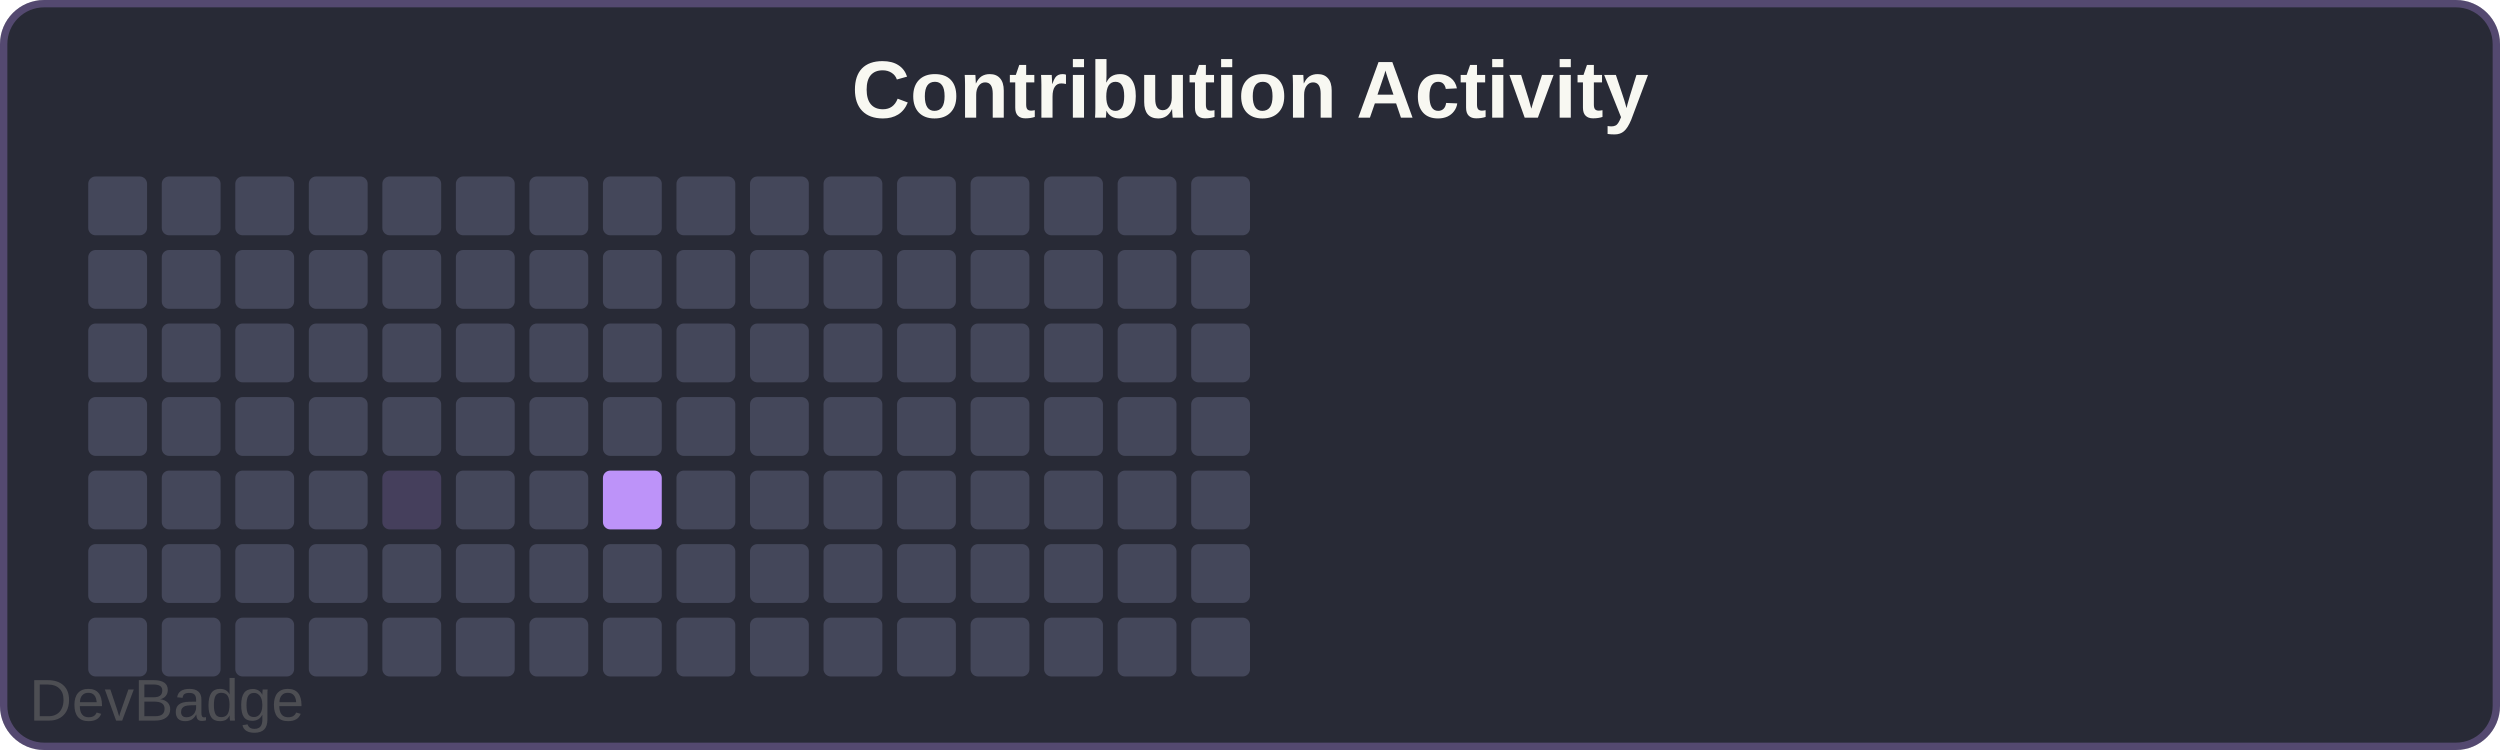
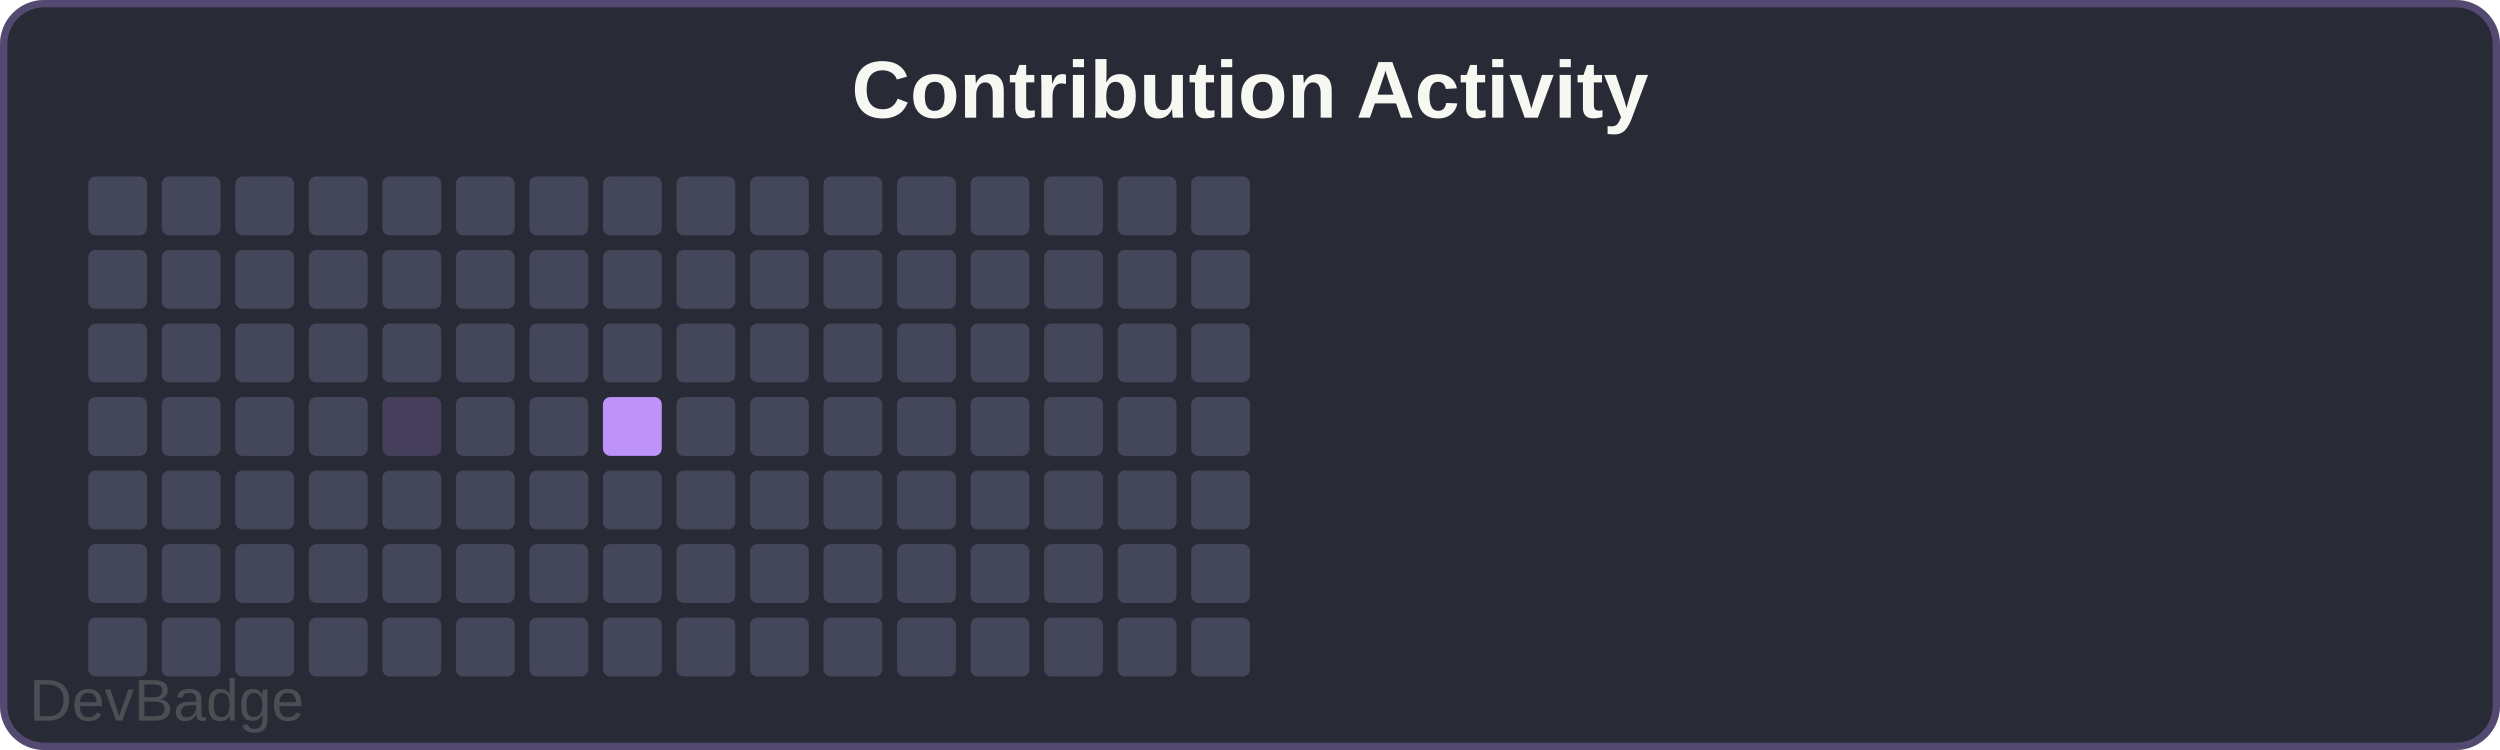
<svg xmlns="http://www.w3.org/2000/svg" width="340" height="102" viewBox="0 0 340 102">
  <rect width="340" height="102" rx="6" fill="#282a36" />
  <rect x="0.5" y="0.5" width="339" height="101" rx="5.5" fill="none" stroke="#bd93f9" stroke-width="1" opacity="0.3" />
  <text x="170" y="16" font-family="Arial, sans-serif" font-size="11" font-weight="600" fill="#f8f8f2" text-anchor="middle">Contribution Activity</text>
  <rect x="12" y="24" width="8" height="8" rx="1" fill="#44475a" />
  <rect x="12" y="34" width="8" height="8" rx="1" fill="#44475a" />
  <rect x="12" y="44" width="8" height="8" rx="1" fill="#44475a" />
  <rect x="12" y="54" width="8" height="8" rx="1" fill="#44475a" />
  <rect x="12" y="64" width="8" height="8" rx="1" fill="#44475a" />
  <rect x="12" y="74" width="8" height="8" rx="1" fill="#44475a" />
  <rect x="12" y="84" width="8" height="8" rx="1" fill="#44475a" />
  <rect x="22" y="24" width="8" height="8" rx="1" fill="#44475a" />
  <rect x="22" y="34" width="8" height="8" rx="1" fill="#44475a" />
  <rect x="22" y="44" width="8" height="8" rx="1" fill="#44475a" />
  <rect x="22" y="54" width="8" height="8" rx="1" fill="#44475a" />
  <rect x="22" y="64" width="8" height="8" rx="1" fill="#44475a" />
  <rect x="22" y="74" width="8" height="8" rx="1" fill="#44475a" />
  <rect x="22" y="84" width="8" height="8" rx="1" fill="#44475a" />
  <rect x="32" y="24" width="8" height="8" rx="1" fill="#44475a" />
  <rect x="32" y="34" width="8" height="8" rx="1" fill="#44475a" />
  <rect x="32" y="44" width="8" height="8" rx="1" fill="#44475a" />
  <rect x="32" y="54" width="8" height="8" rx="1" fill="#44475a" />
  <rect x="32" y="64" width="8" height="8" rx="1" fill="#44475a" />
  <rect x="32" y="74" width="8" height="8" rx="1" fill="#44475a" />
  <rect x="32" y="84" width="8" height="8" rx="1" fill="#44475a" />
  <rect x="42" y="24" width="8" height="8" rx="1" fill="#44475a" />
  <rect x="42" y="34" width="8" height="8" rx="1" fill="#44475a" />
  <rect x="42" y="44" width="8" height="8" rx="1" fill="#44475a" />
  <rect x="42" y="54" width="8" height="8" rx="1" fill="#44475a" />
  <rect x="42" y="64" width="8" height="8" rx="1" fill="#44475a" />
  <rect x="42" y="74" width="8" height="8" rx="1" fill="#44475a" />
  <rect x="42" y="84" width="8" height="8" rx="1" fill="#44475a" />
  <rect x="52" y="24" width="8" height="8" rx="1" fill="#44475a" />
  <rect x="52" y="34" width="8" height="8" rx="1" fill="#44475a" />
  <rect x="52" y="44" width="8" height="8" rx="1" fill="#44475a" />
-   <rect x="52" y="54" width="8" height="8" rx="1" fill="#44475a" />
-   <rect x="52" y="64" width="8" height="8" rx="1" fill="#bd93f933" />
+   <rect x="52" y="54" width="8" height="8" rx="1" fill="#bd93f933" />
+   <rect x="52" y="64" width="8" height="8" rx="1" fill="#44475a" />
  <rect x="52" y="74" width="8" height="8" rx="1" fill="#44475a" />
  <rect x="52" y="84" width="8" height="8" rx="1" fill="#44475a" />
  <rect x="62" y="24" width="8" height="8" rx="1" fill="#44475a" />
  <rect x="62" y="34" width="8" height="8" rx="1" fill="#44475a" />
  <rect x="62" y="44" width="8" height="8" rx="1" fill="#44475a" />
  <rect x="62" y="54" width="8" height="8" rx="1" fill="#44475a" />
  <rect x="62" y="64" width="8" height="8" rx="1" fill="#44475a" />
  <rect x="62" y="74" width="8" height="8" rx="1" fill="#44475a" />
  <rect x="62" y="84" width="8" height="8" rx="1" fill="#44475a" />
  <rect x="72" y="24" width="8" height="8" rx="1" fill="#44475a" />
  <rect x="72" y="34" width="8" height="8" rx="1" fill="#44475a" />
  <rect x="72" y="44" width="8" height="8" rx="1" fill="#44475a" />
  <rect x="72" y="54" width="8" height="8" rx="1" fill="#44475a" />
  <rect x="72" y="64" width="8" height="8" rx="1" fill="#44475a" />
  <rect x="72" y="74" width="8" height="8" rx="1" fill="#44475a" />
  <rect x="72" y="84" width="8" height="8" rx="1" fill="#44475a" />
  <rect x="82" y="24" width="8" height="8" rx="1" fill="#44475a" />
  <rect x="82" y="34" width="8" height="8" rx="1" fill="#44475a" />
  <rect x="82" y="44" width="8" height="8" rx="1" fill="#44475a" />
-   <rect x="82" y="54" width="8" height="8" rx="1" fill="#44475a" />
-   <rect x="82" y="64" width="8" height="8" rx="1" fill="#bd93f9" />
+   <rect x="82" y="54" width="8" height="8" rx="1" fill="#bd93f9" />
+   <rect x="82" y="64" width="8" height="8" rx="1" fill="#44475a" />
  <rect x="82" y="74" width="8" height="8" rx="1" fill="#44475a" />
  <rect x="82" y="84" width="8" height="8" rx="1" fill="#44475a" />
  <rect x="92" y="24" width="8" height="8" rx="1" fill="#44475a" />
  <rect x="92" y="34" width="8" height="8" rx="1" fill="#44475a" />
  <rect x="92" y="44" width="8" height="8" rx="1" fill="#44475a" />
  <rect x="92" y="54" width="8" height="8" rx="1" fill="#44475a" />
  <rect x="92" y="64" width="8" height="8" rx="1" fill="#44475a" />
  <rect x="92" y="74" width="8" height="8" rx="1" fill="#44475a" />
  <rect x="92" y="84" width="8" height="8" rx="1" fill="#44475a" />
  <rect x="102" y="24" width="8" height="8" rx="1" fill="#44475a" />
  <rect x="102" y="34" width="8" height="8" rx="1" fill="#44475a" />
  <rect x="102" y="44" width="8" height="8" rx="1" fill="#44475a" />
  <rect x="102" y="54" width="8" height="8" rx="1" fill="#44475a" />
  <rect x="102" y="64" width="8" height="8" rx="1" fill="#44475a" />
  <rect x="102" y="74" width="8" height="8" rx="1" fill="#44475a" />
  <rect x="102" y="84" width="8" height="8" rx="1" fill="#44475a" />
  <rect x="112" y="24" width="8" height="8" rx="1" fill="#44475a" />
  <rect x="112" y="34" width="8" height="8" rx="1" fill="#44475a" />
  <rect x="112" y="44" width="8" height="8" rx="1" fill="#44475a" />
  <rect x="112" y="54" width="8" height="8" rx="1" fill="#44475a" />
  <rect x="112" y="64" width="8" height="8" rx="1" fill="#44475a" />
  <rect x="112" y="74" width="8" height="8" rx="1" fill="#44475a" />
  <rect x="112" y="84" width="8" height="8" rx="1" fill="#44475a" />
  <rect x="122" y="24" width="8" height="8" rx="1" fill="#44475a" />
  <rect x="122" y="34" width="8" height="8" rx="1" fill="#44475a" />
  <rect x="122" y="44" width="8" height="8" rx="1" fill="#44475a" />
  <rect x="122" y="54" width="8" height="8" rx="1" fill="#44475a" />
  <rect x="122" y="64" width="8" height="8" rx="1" fill="#44475a" />
  <rect x="122" y="74" width="8" height="8" rx="1" fill="#44475a" />
  <rect x="122" y="84" width="8" height="8" rx="1" fill="#44475a" />
  <rect x="132" y="24" width="8" height="8" rx="1" fill="#44475a" />
  <rect x="132" y="34" width="8" height="8" rx="1" fill="#44475a" />
  <rect x="132" y="44" width="8" height="8" rx="1" fill="#44475a" />
  <rect x="132" y="54" width="8" height="8" rx="1" fill="#44475a" />
  <rect x="132" y="64" width="8" height="8" rx="1" fill="#44475a" />
  <rect x="132" y="74" width="8" height="8" rx="1" fill="#44475a" />
  <rect x="132" y="84" width="8" height="8" rx="1" fill="#44475a" />
  <rect x="142" y="24" width="8" height="8" rx="1" fill="#44475a" />
  <rect x="142" y="34" width="8" height="8" rx="1" fill="#44475a" />
  <rect x="142" y="44" width="8" height="8" rx="1" fill="#44475a" />
  <rect x="142" y="54" width="8" height="8" rx="1" fill="#44475a" />
  <rect x="142" y="64" width="8" height="8" rx="1" fill="#44475a" />
  <rect x="142" y="74" width="8" height="8" rx="1" fill="#44475a" />
  <rect x="142" y="84" width="8" height="8" rx="1" fill="#44475a" />
  <rect x="152" y="24" width="8" height="8" rx="1" fill="#44475a" />
  <rect x="152" y="34" width="8" height="8" rx="1" fill="#44475a" />
  <rect x="152" y="44" width="8" height="8" rx="1" fill="#44475a" />
  <rect x="152" y="54" width="8" height="8" rx="1" fill="#44475a" />
  <rect x="152" y="64" width="8" height="8" rx="1" fill="#44475a" />
  <rect x="152" y="74" width="8" height="8" rx="1" fill="#44475a" />
  <rect x="152" y="84" width="8" height="8" rx="1" fill="#44475a" />
  <rect x="162" y="24" width="8" height="8" rx="1" fill="#44475a" />
  <rect x="162" y="34" width="8" height="8" rx="1" fill="#44475a" />
  <rect x="162" y="44" width="8" height="8" rx="1" fill="#44475a" />
  <rect x="162" y="54" width="8" height="8" rx="1" fill="#44475a" />
  <rect x="162" y="64" width="8" height="8" rx="1" fill="#44475a" />
  <rect x="162" y="74" width="8" height="8" rx="1" fill="#44475a" />
  <rect x="162" y="84" width="8" height="8" rx="1" fill="#44475a" />
  <a href="https://github.com/sochiautoparts/devbadge" target="_blank">
    <text x="4" y="98" font-family="Arial, sans-serif" font-size="8" fill="#666666" opacity="0.6">DevBadge</text>
  </a>
</svg>
